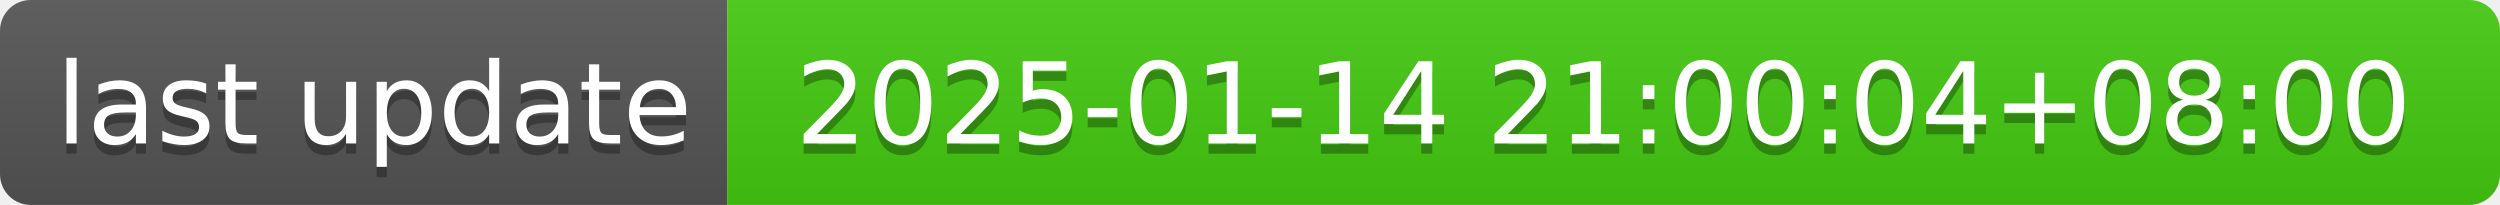
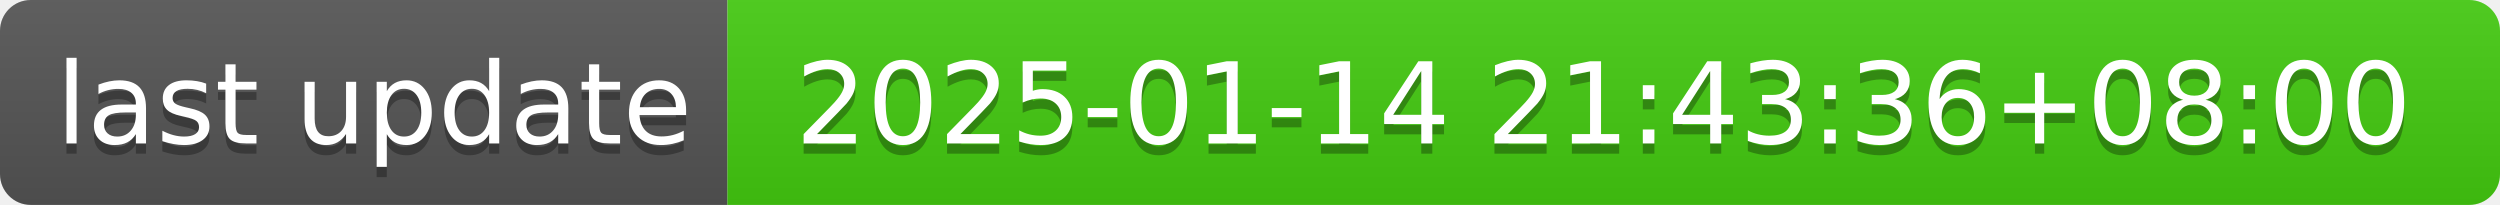
- <svg xmlns="http://www.w3.org/2000/svg" width="244" height="20" role="img" aria-label="last update: 2025-01-14 21:00:04+08:00">
+ <svg xmlns="http://www.w3.org/2000/svg" width="244" height="20" role="img" aria-label="last update: 2025-01-14 21:43:36+08:00">
  <linearGradient id="s" x2="0" y2="100%">
    <stop offset="0" stop-color="#bbb" stop-opacity=".1" />
    <stop offset="1" stop-opacity=".1" />
  </linearGradient>
  <clipPath id="r">
    <rect width="244" height="20" rx="3" fill="#fff" />
  </clipPath>
  <g clip-path="url(#r)">
    <rect width="71" height="20" fill="#555" />
    <rect x="71" width="173" height="20" fill="#4c1" />
    <rect width="244" height="20" fill="url(#s)" />
  </g>
  <g fill="#fff" text-anchor="middle" font-family="Verdana,Geneva,DejaVu Sans,sans-serif" text-rendering="geometricPrecision" font-size="110">
    <text aria-hidden="true" x="365" y="150" fill="#010101" fill-opacity=".3" transform="scale(.1)" textLength="610">last update</text>
    <text x="365" y="140" transform="scale(.1)" fill="#fff" textLength="610">last update</text>
-     <text aria-hidden="true" x="1565" y="150" fill="#010101" fill-opacity=".3" transform="scale(.1)" textLength="1630">2025-01-14 21:00:04+08:00</text>
-     <text x="1565" y="140" transform="scale(.1)" fill="#fff" textLength="1630">2025-01-14 21:00:04+08:00</text>
+     <text aria-hidden="true" x="1565" y="150" fill="#010101" fill-opacity=".3" transform="scale(.1)" textLength="1630">2025-01-14 21:43:36+08:00</text>
+     <text x="1565" y="140" transform="scale(.1)" fill="#fff" textLength="1630">2025-01-14 21:43:36+08:00</text>
  </g>
</svg>
